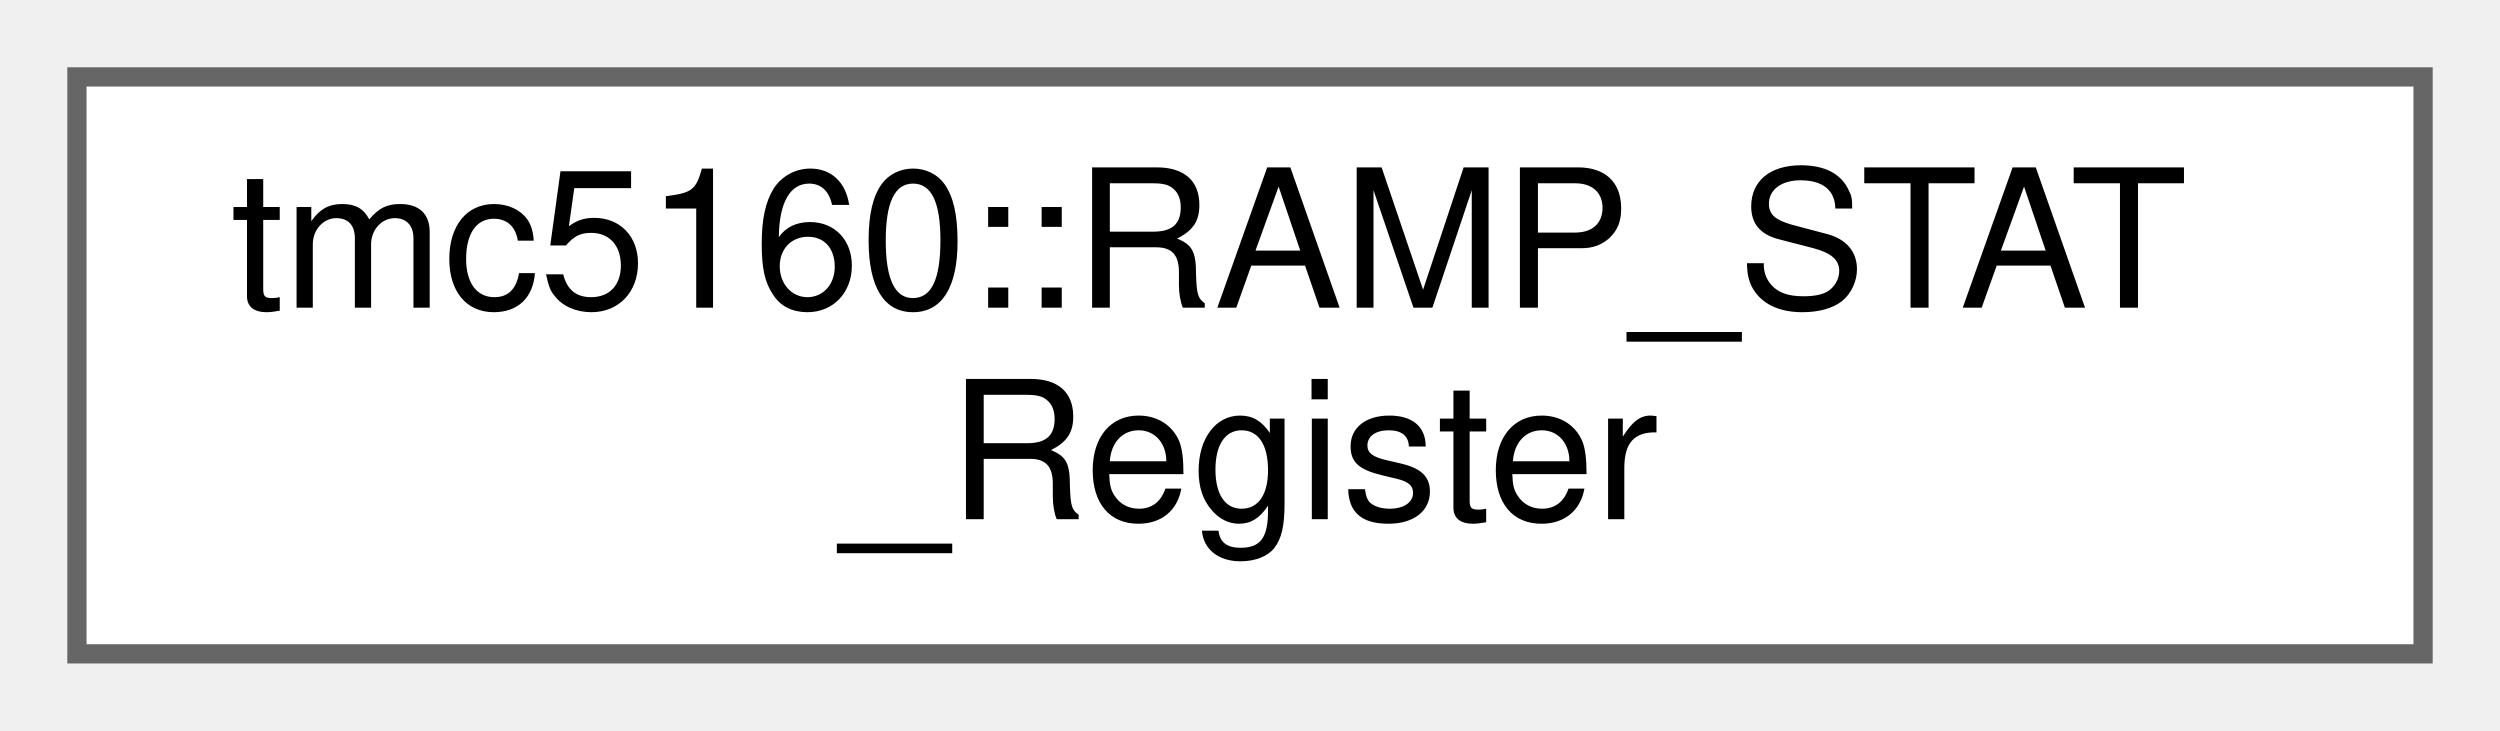
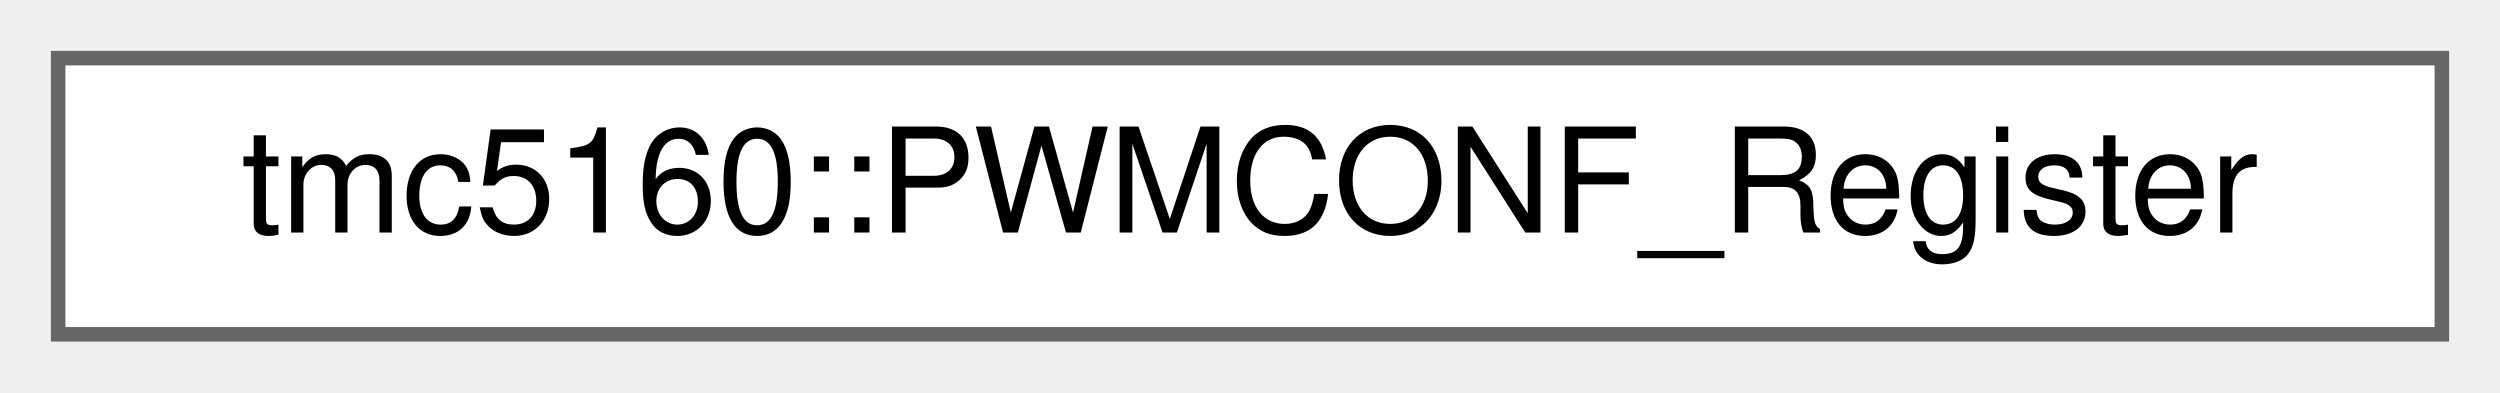
- <svg xmlns="http://www.w3.org/2000/svg" xmlns:xlink="http://www.w3.org/1999/xlink" width="130pt" height="38pt" viewBox="0.00 0.00 130.00 38.00">
-   <g id="graph0" class="graph" transform="scale(1 1) rotate(0) translate(4 34)">
+ <svg xmlns="http://www.w3.org/2000/svg" xmlns:xlink="http://www.w3.org/1999/xlink" width="172pt" height="27pt" viewBox="0.00 0.00 172.00 27.00">
+   <g id="graph0" class="graph" transform="scale(1 1) rotate(0) translate(4 23)">
    <g id="Node000000" class="node">
      <g id="a_Node000000">
-         <a xlink:href="uniontmc5160_1_1RAMP__STAT__Register.html" target="_top" xlink:title="Ramp status and switch event status register (RAMP_STAT)">
-           <polygon fill="white" stroke="#666666" points="122,-30 0,-30 0,0 122,0 122,-30" />
-           <text text-anchor="start" x="8" y="-18" font-family="Helvetica,sans-Serif" font-size="10.00">tmc5160::RAMP_STAT</text>
-           <text text-anchor="middle" x="61" y="-7" font-family="Helvetica,sans-Serif" font-size="10.00">_Register</text>
+         <a xlink:href="uniontmc5160_1_1PWMCONF__Register.html" target="_top" xlink:title="stealthChop voltage PWM mode chopper configuration register (PWMCONF)">
+           <polygon fill="white" stroke="#666666" points="164,-19 0,-19 0,0 164,0 164,-19" />
+           <text text-anchor="middle" x="82" y="-7" font-family="Helvetica,sans-Serif" font-size="10.00">tmc5160::PWMCONF_Register</text>
        </a>
      </g>
    </g>
  </g>
</svg>
